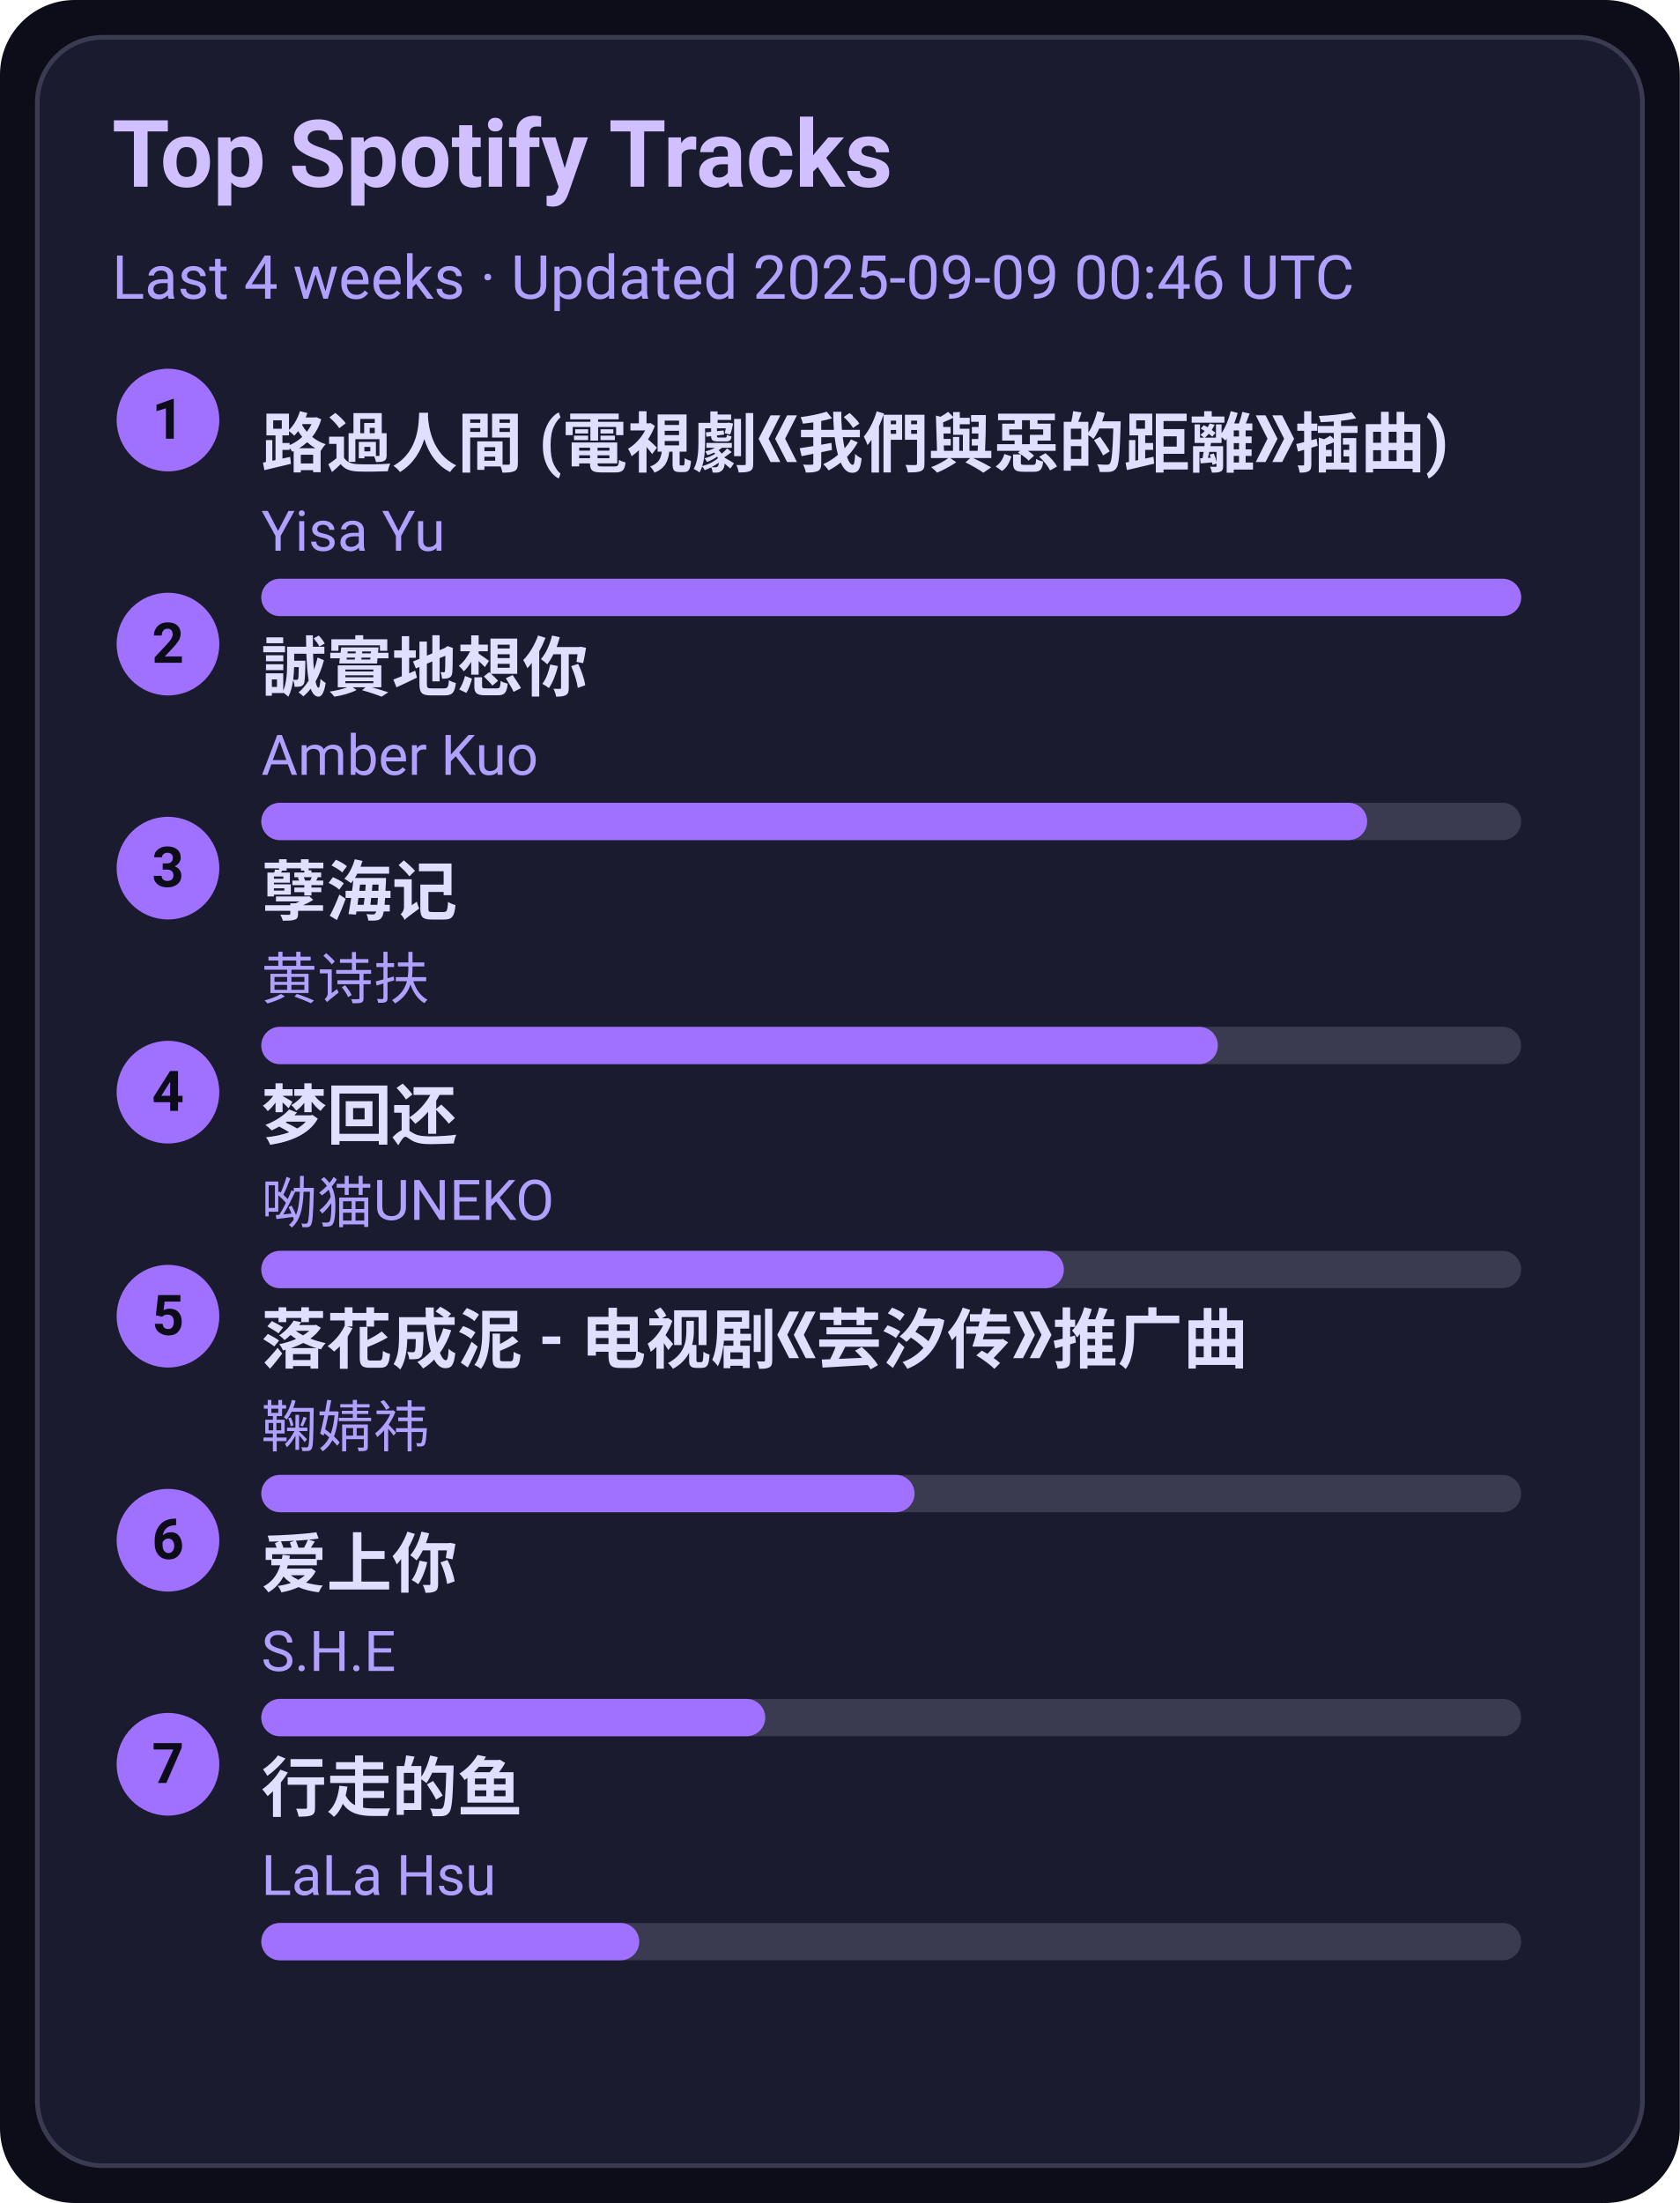
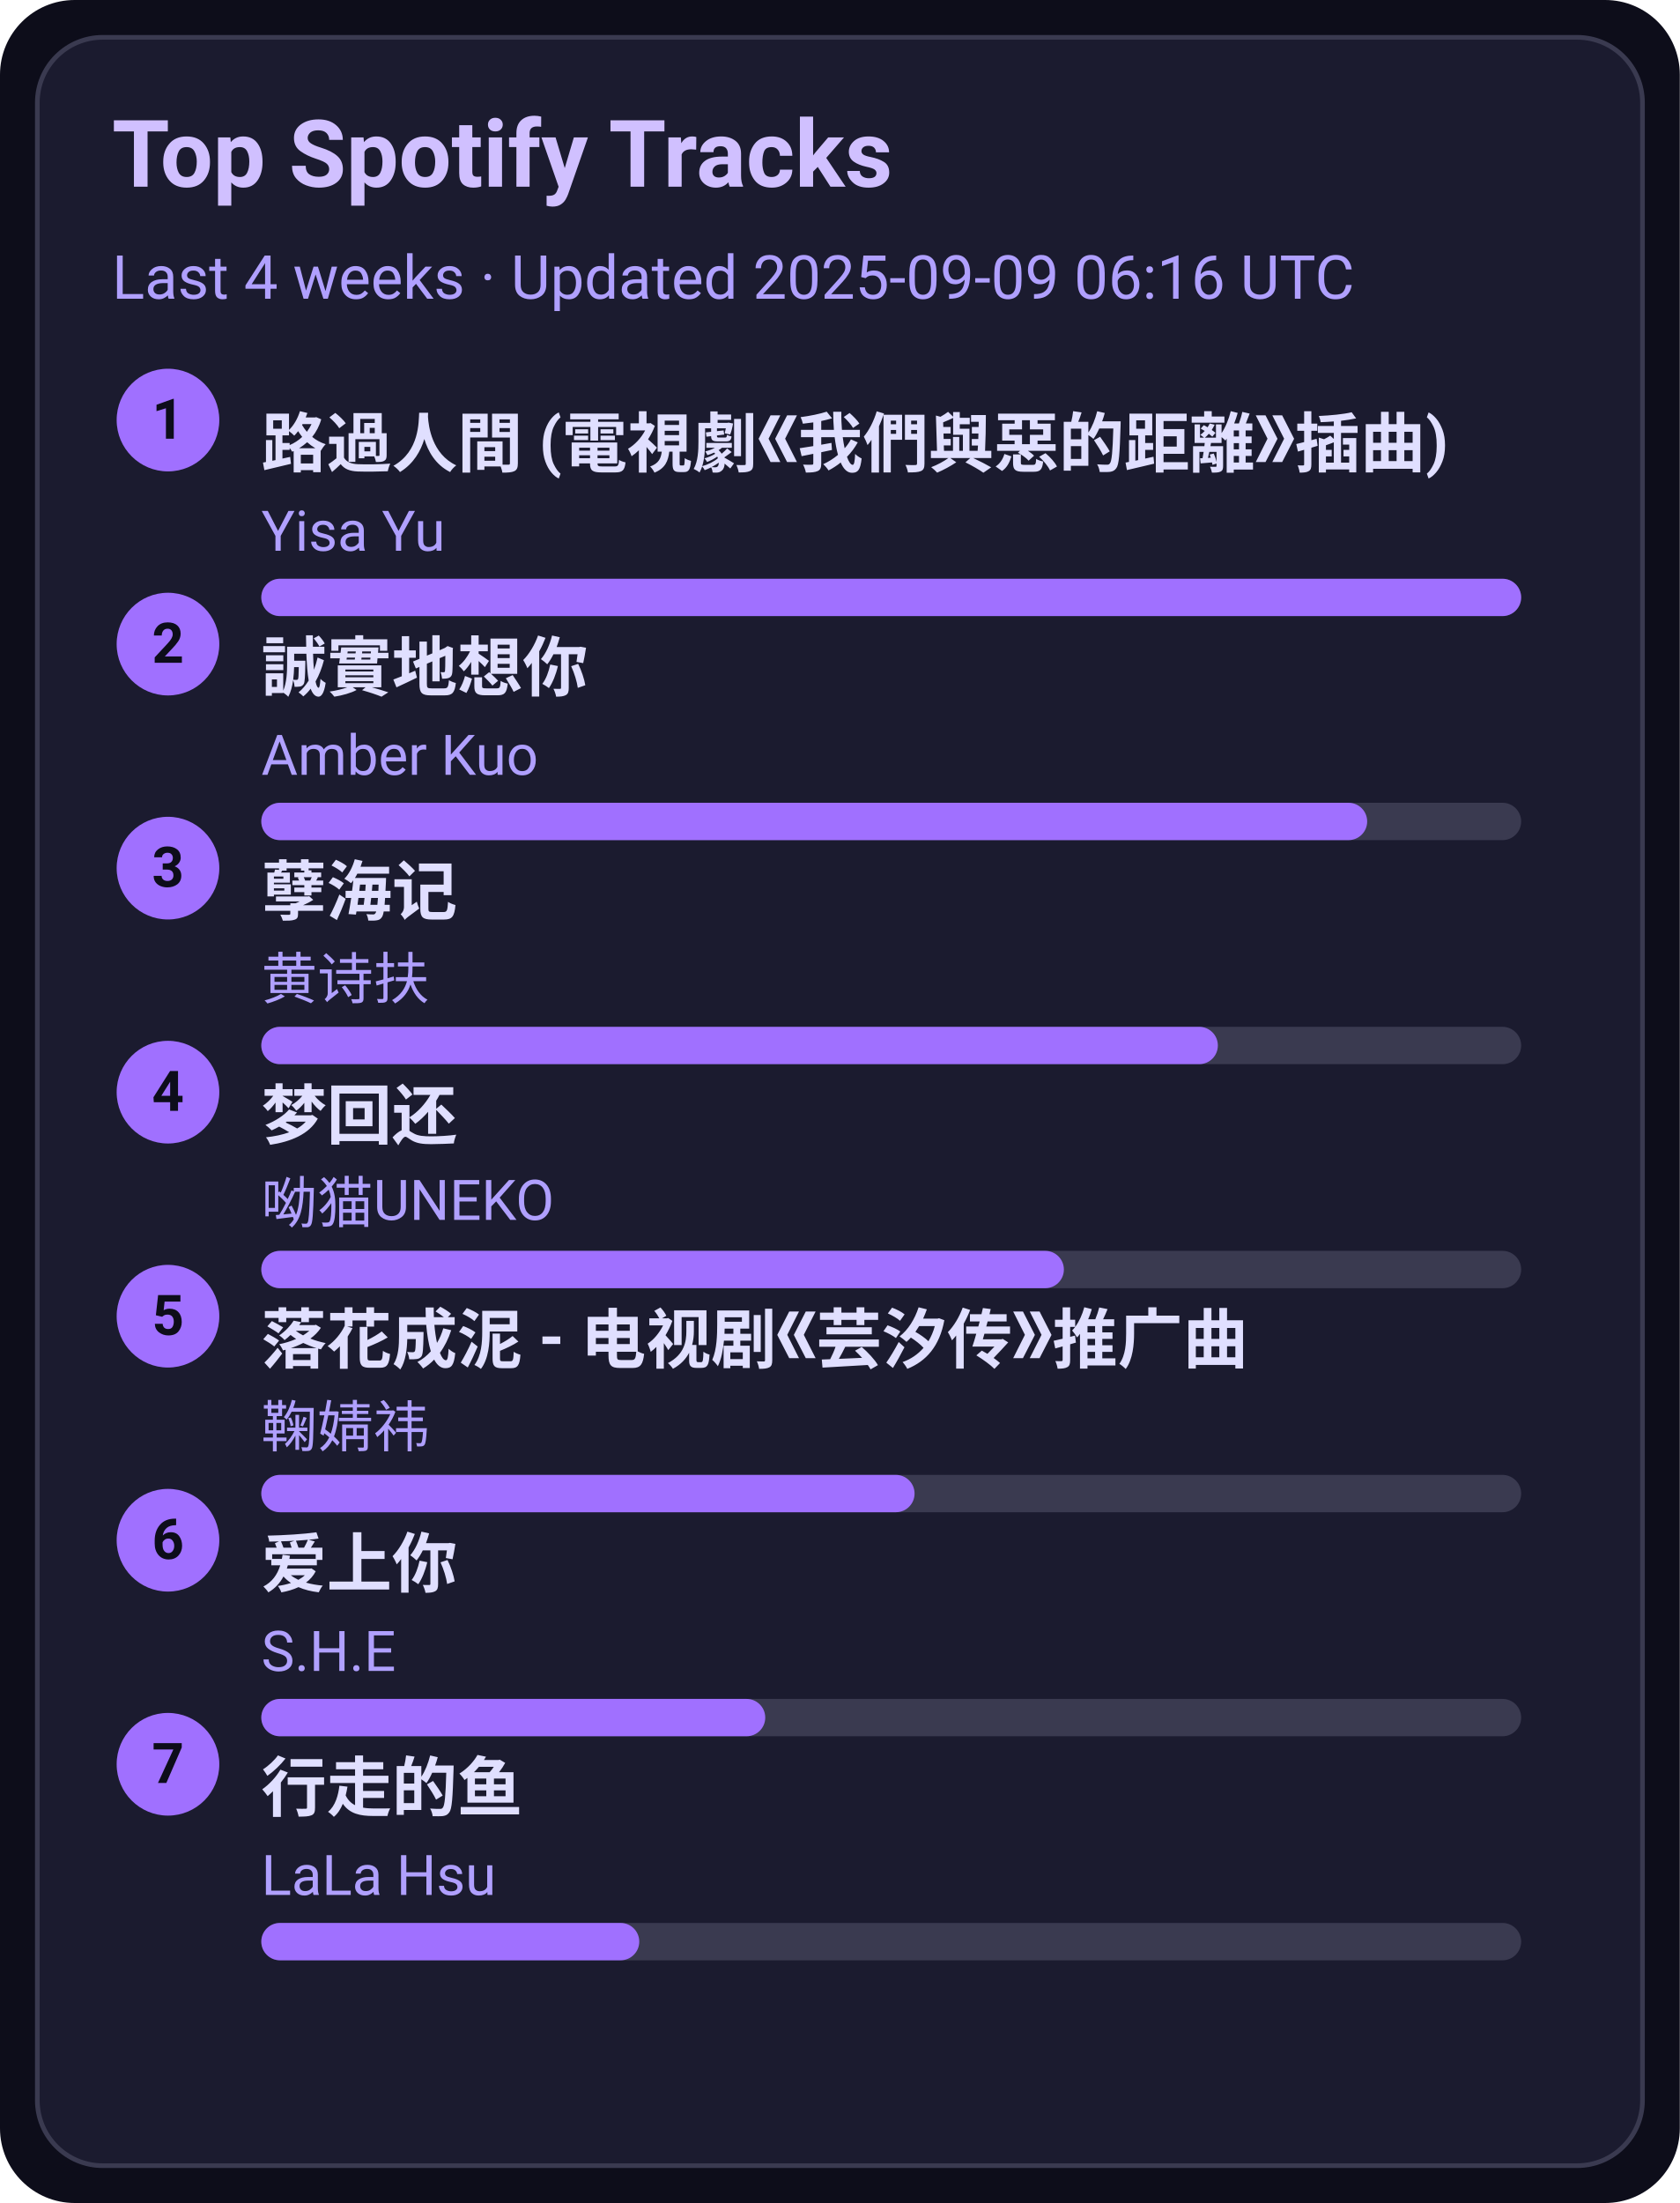
<svg xmlns="http://www.w3.org/2000/svg" width="360" height="472" viewBox="0 0 360 472">
  <style>text{font-family:-apple-system,BlinkMacSystemFont,Segoe UI,Roboto,Ubuntu,Helvetica Neue,Arial,Noto Sans,sans-serif}</style>
  <rect width="360" height="472" rx="16" fill="#0d0d1a" />
  <rect x="8" y="8" width="344" height="456" rx="14" fill="#1b1b2f" stroke="#3a3a50" />
  <text x="24" y="40" font-size="20" fill="#d0c0ff" font-weight="600">Top Spotify Tracks</text>
-   <text x="24" y="64" font-size="13" fill="#b0a0ff">Last 4 weeks · Updated 2025-09-09 00:46 UTC</text>
+   <text x="24" y="64" font-size="13" fill="#b0a0ff">Last 4 weeks · Updated 2025-09-09 06:16 UTC</text>
  <circle cx="36" cy="90" r="11" fill="#a070ff" />
  <text x="36" y="94" text-anchor="middle" font-size="12" fill="#0d0d1a" font-weight="700">1</text>
  <a href="https://open.spotify.com/track/1ZSleGniKMWNrWvK5cGALO" target="_blank" rel="noopener noreferrer">
    <text x="56" y="100" font-size="14" fill="#e0dfff" font-weight="600">路過人間 (電視劇《我們與惡的距離》插曲)</text>
  </a>
  <text x="56" y="118" font-size="12" fill="#b0a0ff">Yisa Yu</text>
  <rect x="56" y="124" width="270" height="8" rx="4" fill="#3a3a50" />
  <rect x="56" y="124" width="270" height="8" rx="4" fill="#a070ff" />
  <circle cx="36" cy="138" r="11" fill="#a070ff" />
  <text x="36" y="142" text-anchor="middle" font-size="12" fill="#0d0d1a" font-weight="700">2</text>
  <a href="https://open.spotify.com/track/1SPZzj8QzOwZoAGKXMGLGJ" target="_blank" rel="noopener noreferrer">
    <text x="56" y="148" font-size="14" fill="#e0dfff" font-weight="600">誠實地想你</text>
  </a>
  <text x="56" y="166" font-size="12" fill="#b0a0ff">Amber Kuo</text>
  <rect x="56" y="172" width="270" height="8" rx="4" fill="#3a3a50" />
  <rect x="56" y="172" width="237" height="8" rx="4" fill="#a070ff" />
  <circle cx="36" cy="186" r="11" fill="#a070ff" />
  <text x="36" y="190" text-anchor="middle" font-size="12" fill="#0d0d1a" font-weight="700">3</text>
  <a href="https://open.spotify.com/track/3eIovUMhirNN6btJbpzNqD" target="_blank" rel="noopener noreferrer">
    <text x="56" y="196" font-size="14" fill="#e0dfff" font-weight="600">孽海记</text>
  </a>
  <text x="56" y="214" font-size="12" fill="#b0a0ff">黄诗扶</text>
  <rect x="56" y="220" width="270" height="8" rx="4" fill="#3a3a50" />
  <rect x="56" y="220" width="205" height="8" rx="4" fill="#a070ff" />
  <circle cx="36" cy="234" r="11" fill="#a070ff" />
  <text x="36" y="238" text-anchor="middle" font-size="12" fill="#0d0d1a" font-weight="700">4</text>
  <a href="https://open.spotify.com/track/6jTK3YxlFysC8g0Ye9tbPK" target="_blank" rel="noopener noreferrer">
    <text x="56" y="244" font-size="14" fill="#e0dfff" font-weight="600">梦回还</text>
  </a>
  <text x="56" y="262" font-size="12" fill="#b0a0ff">呦猫UNEKO</text>
  <rect x="56" y="268" width="270" height="8" rx="4" fill="#3a3a50" />
  <rect x="56" y="268" width="172" height="8" rx="4" fill="#a070ff" />
  <circle cx="36" cy="282" r="11" fill="#a070ff" />
  <text x="36" y="286" text-anchor="middle" font-size="12" fill="#0d0d1a" font-weight="700">5</text>
  <a href="https://open.spotify.com/track/3kOZsJz3crGIWWHeoCNa0O" target="_blank" rel="noopener noreferrer">
    <text x="56" y="292" font-size="14" fill="#e0dfff" font-weight="600">落花成泥 - 电视剧《芸汐传》推广曲</text>
  </a>
  <text x="56" y="310" font-size="12" fill="#b0a0ff">鞠婧祎</text>
  <rect x="56" y="316" width="270" height="8" rx="4" fill="#3a3a50" />
  <rect x="56" y="316" width="140" height="8" rx="4" fill="#a070ff" />
  <circle cx="36" cy="330" r="11" fill="#a070ff" />
  <text x="36" y="334" text-anchor="middle" font-size="12" fill="#0d0d1a" font-weight="700">6</text>
  <a href="https://open.spotify.com/track/4hcNpo1rtbzyNswsM5byTf" target="_blank" rel="noopener noreferrer">
    <text x="56" y="340" font-size="14" fill="#e0dfff" font-weight="600">爱上你</text>
  </a>
  <text x="56" y="358" font-size="12" fill="#b0a0ff">S.H.E</text>
  <rect x="56" y="364" width="270" height="8" rx="4" fill="#3a3a50" />
  <rect x="56" y="364" width="108" height="8" rx="4" fill="#a070ff" />
  <circle cx="36" cy="378" r="11" fill="#a070ff" />
  <text x="36" y="382" text-anchor="middle" font-size="12" fill="#0d0d1a" font-weight="700">7</text>
  <a href="https://open.spotify.com/track/5tGyQ1cWTaHBfZSHWr8AZb" target="_blank" rel="noopener noreferrer">
    <text x="56" y="388" font-size="14" fill="#e0dfff" font-weight="600">行走的鱼</text>
  </a>
  <text x="56" y="406" font-size="12" fill="#b0a0ff">LaLa Hsu</text>
  <rect x="56" y="412" width="270" height="8" rx="4" fill="#3a3a50" />
  <rect x="56" y="412" width="81" height="8" rx="4" fill="#a070ff" />
</svg>
